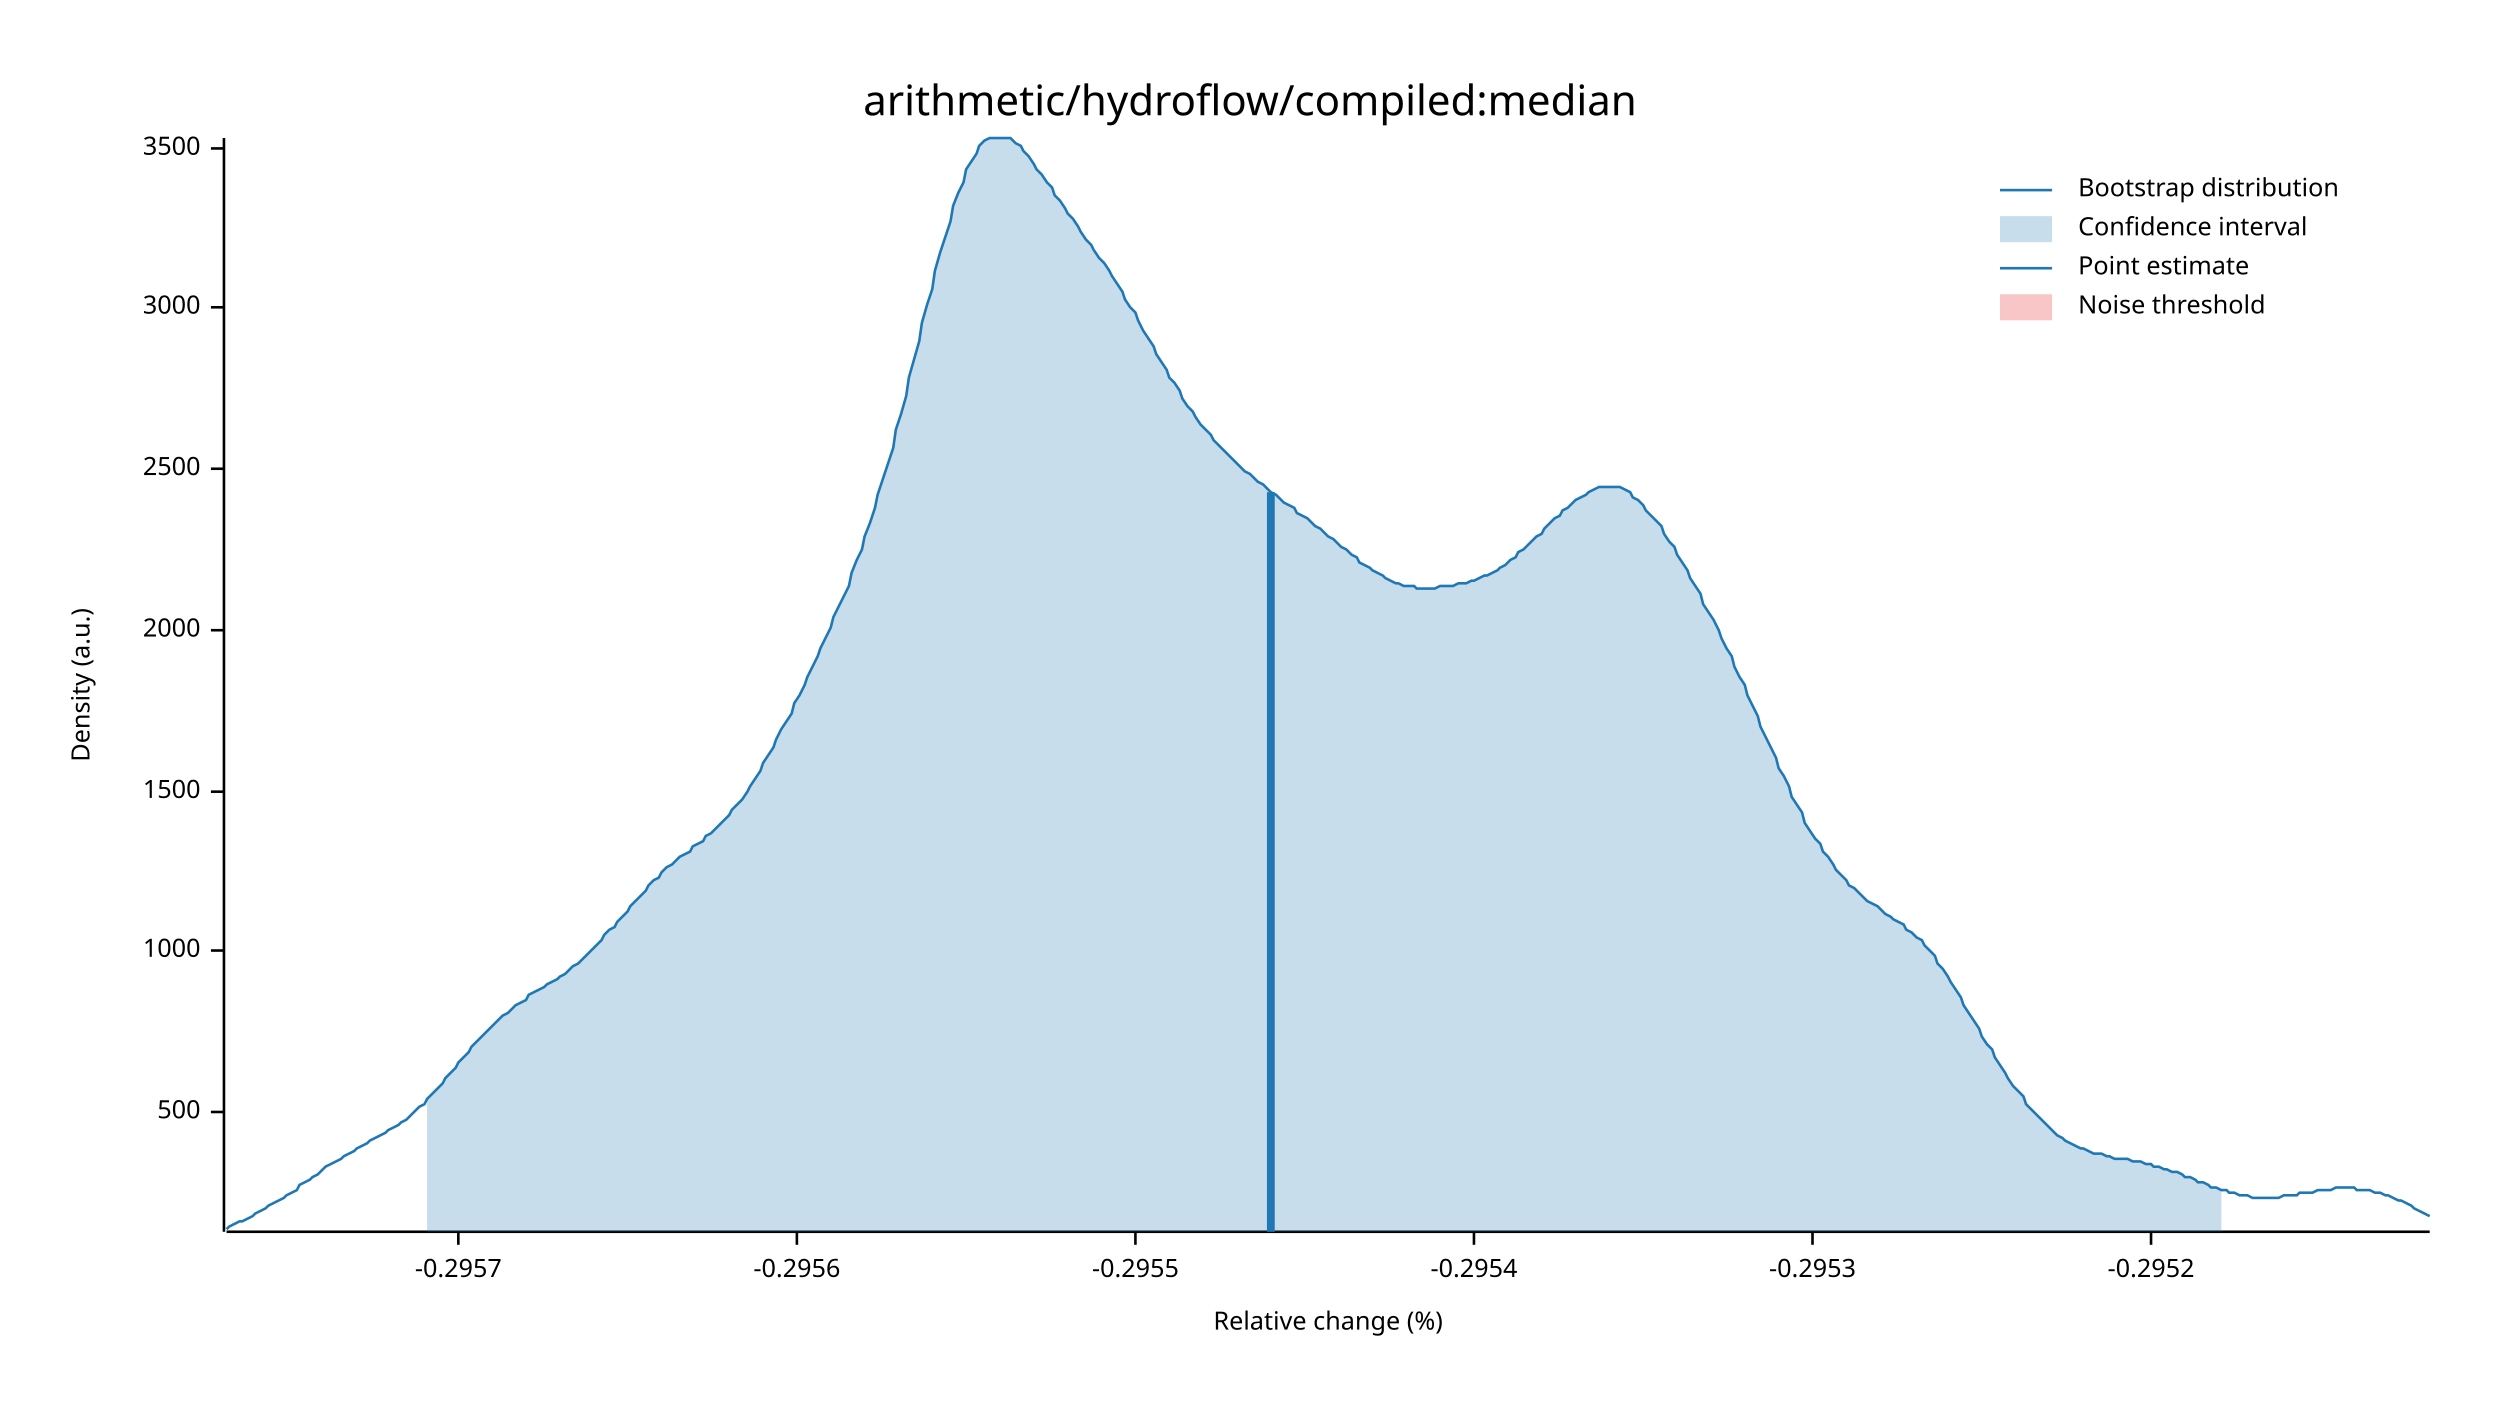
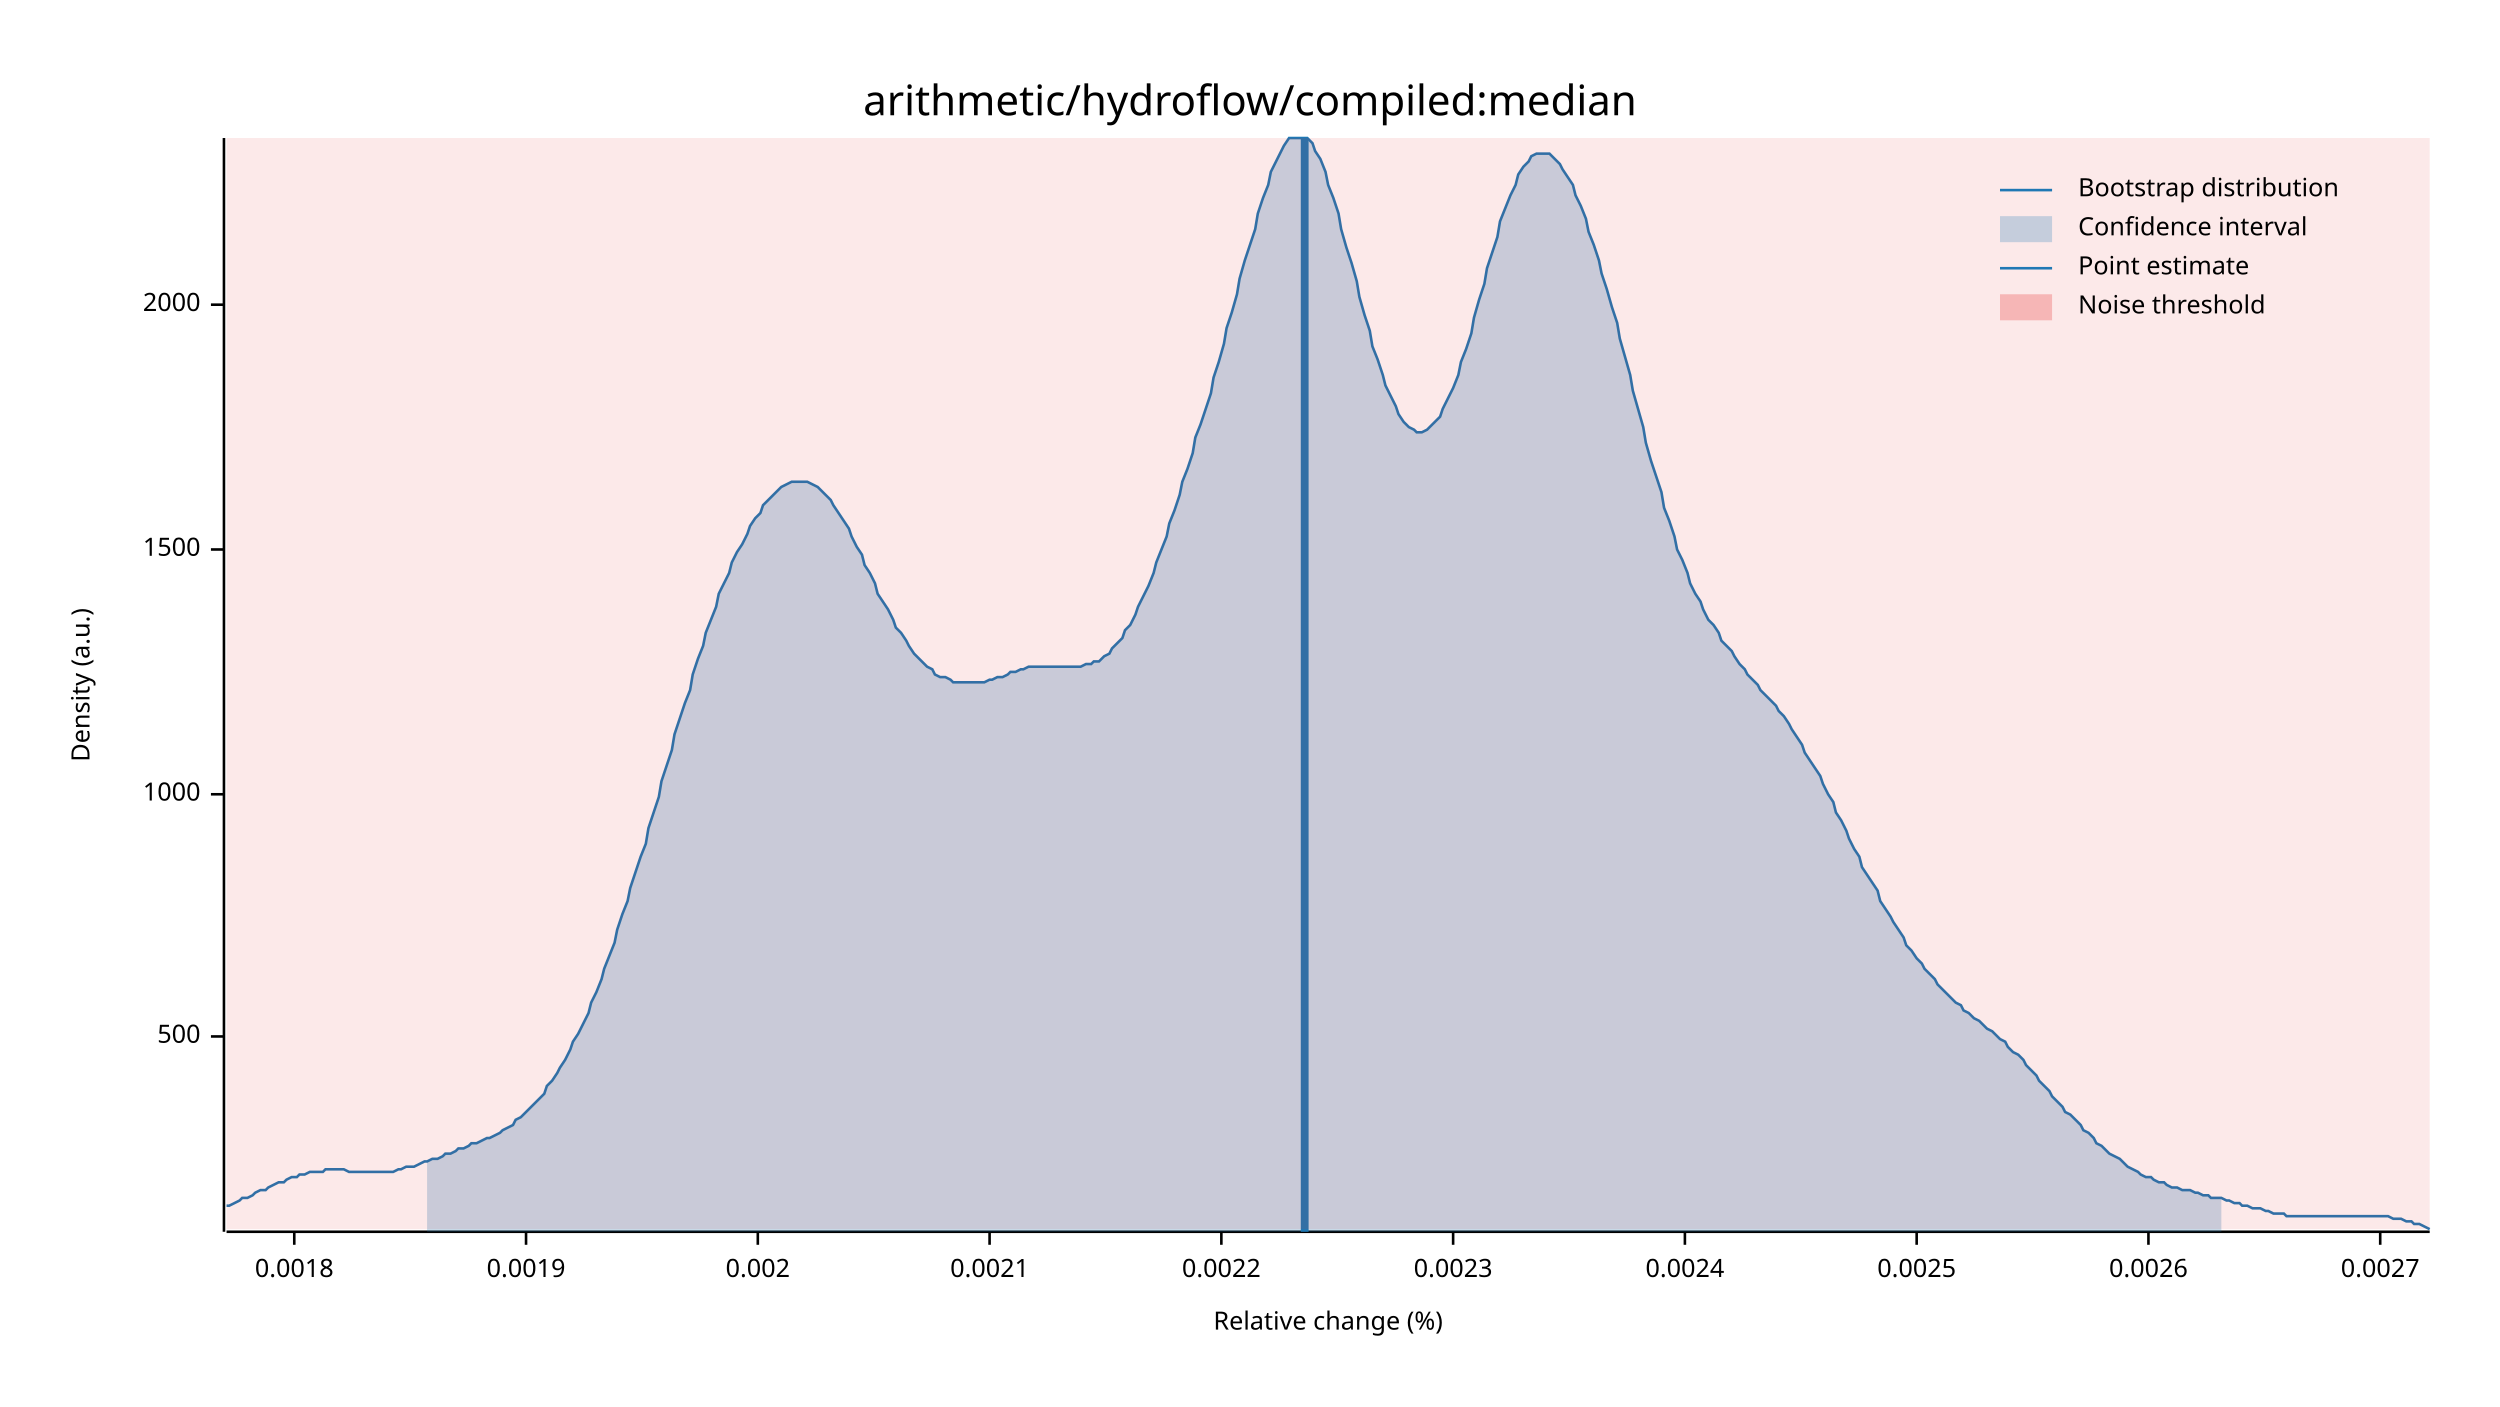
<svg xmlns="http://www.w3.org/2000/svg" width="960" height="540" viewBox="0 0 960 540">
  <text x="480" y="32" dy="0.76em" text-anchor="middle" font-family="sans-serif" font-size="16.129" opacity="1" fill="#000000">
arithmetic/hydroflow/compiled:median
</text>
  <text x="27" y="263" dy="0.76em" text-anchor="middle" font-family="sans-serif" font-size="9.677" opacity="1" fill="#000000" transform="rotate(270, 27, 263)">
Density (a.u.)
</text>
  <text x="510" y="513" dy="-0.5ex" text-anchor="middle" font-family="sans-serif" font-size="9.677" opacity="1" fill="#000000">
Relative change (%)
</text>
  <polyline fill="none" opacity="1" stroke="#000000" stroke-width="1" points="86,53 86,473 " />
-   <text x="77" y="427" dy="0.5ex" text-anchor="end" font-family="sans-serif" font-size="9.677" opacity="1" fill="#000000">
+   <text x="77" y="398" dy="0.5ex" text-anchor="end" font-family="sans-serif" font-size="9.677" opacity="1" fill="#000000">
500
</text>
-   <polyline fill="none" opacity="1" stroke="#000000" stroke-width="1" points="81,427 86,427 " />
-   <text x="77" y="365" dy="0.5ex" text-anchor="end" font-family="sans-serif" font-size="9.677" opacity="1" fill="#000000">
+   <polyline fill="none" opacity="1" stroke="#000000" stroke-width="1" points="81,398 86,398 " />
+   <text x="77" y="305" dy="0.5ex" text-anchor="end" font-family="sans-serif" font-size="9.677" opacity="1" fill="#000000">
1000
</text>
-   <polyline fill="none" opacity="1" stroke="#000000" stroke-width="1" points="81,365 86,365 " />
-   <text x="77" y="304" dy="0.5ex" text-anchor="end" font-family="sans-serif" font-size="9.677" opacity="1" fill="#000000">
+   <polyline fill="none" opacity="1" stroke="#000000" stroke-width="1" points="81,305 86,305 " />
+   <text x="77" y="211" dy="0.5ex" text-anchor="end" font-family="sans-serif" font-size="9.677" opacity="1" fill="#000000">
1500
</text>
-   <polyline fill="none" opacity="1" stroke="#000000" stroke-width="1" points="81,304 86,304 " />
-   <text x="77" y="242" dy="0.5ex" text-anchor="end" font-family="sans-serif" font-size="9.677" opacity="1" fill="#000000">
+   <polyline fill="none" opacity="1" stroke="#000000" stroke-width="1" points="81,211 86,211 " />
+   <text x="77" y="117" dy="0.5ex" text-anchor="end" font-family="sans-serif" font-size="9.677" opacity="1" fill="#000000">
2000
</text>
-   <polyline fill="none" opacity="1" stroke="#000000" stroke-width="1" points="81,242 86,242 " />
-   <text x="77" y="180" dy="0.5ex" text-anchor="end" font-family="sans-serif" font-size="9.677" opacity="1" fill="#000000">
- 2500
+   <polyline fill="none" opacity="1" stroke="#000000" stroke-width="1" points="81,117 86,117 " />
+   <polyline fill="none" opacity="1" stroke="#000000" stroke-width="1" points="87,473 933,473 " />
+   <text x="113" y="483" dy="0.76em" text-anchor="middle" font-family="sans-serif" font-size="9.677" opacity="1" fill="#000000">
+ 0.0018
</text>
-   <polyline fill="none" opacity="1" stroke="#000000" stroke-width="1" points="81,180 86,180 " />
-   <text x="77" y="118" dy="0.5ex" text-anchor="end" font-family="sans-serif" font-size="9.677" opacity="1" fill="#000000">
- 3000
+   <polyline fill="none" opacity="1" stroke="#000000" stroke-width="1" points="113,473 113,478 " />
+   <text x="202" y="483" dy="0.76em" text-anchor="middle" font-family="sans-serif" font-size="9.677" opacity="1" fill="#000000">
+ 0.0019
</text>
-   <polyline fill="none" opacity="1" stroke="#000000" stroke-width="1" points="81,118 86,118 " />
-   <text x="77" y="57" dy="0.5ex" text-anchor="end" font-family="sans-serif" font-size="9.677" opacity="1" fill="#000000">
- 3500
+   <polyline fill="none" opacity="1" stroke="#000000" stroke-width="1" points="202,473 202,478 " />
+   <text x="291" y="483" dy="0.76em" text-anchor="middle" font-family="sans-serif" font-size="9.677" opacity="1" fill="#000000">
+ 0.002
</text>
-   <polyline fill="none" opacity="1" stroke="#000000" stroke-width="1" points="81,57 86,57 " />
-   <polyline fill="none" opacity="1" stroke="#000000" stroke-width="1" points="87,473 933,473 " />
-   <text x="176" y="483" dy="0.76em" text-anchor="middle" font-family="sans-serif" font-size="9.677" opacity="1" fill="#000000">
- -0.2957
+   <polyline fill="none" opacity="1" stroke="#000000" stroke-width="1" points="291,473 291,478 " />
+   <text x="380" y="483" dy="0.76em" text-anchor="middle" font-family="sans-serif" font-size="9.677" opacity="1" fill="#000000">
+ 0.0021
</text>
-   <polyline fill="none" opacity="1" stroke="#000000" stroke-width="1" points="176,473 176,478 " />
-   <text x="306" y="483" dy="0.76em" text-anchor="middle" font-family="sans-serif" font-size="9.677" opacity="1" fill="#000000">
- -0.2956
+   <polyline fill="none" opacity="1" stroke="#000000" stroke-width="1" points="380,473 380,478 " />
+   <text x="469" y="483" dy="0.76em" text-anchor="middle" font-family="sans-serif" font-size="9.677" opacity="1" fill="#000000">
+ 0.0022
</text>
-   <polyline fill="none" opacity="1" stroke="#000000" stroke-width="1" points="306,473 306,478 " />
-   <text x="436" y="483" dy="0.76em" text-anchor="middle" font-family="sans-serif" font-size="9.677" opacity="1" fill="#000000">
- -0.2955
+   <polyline fill="none" opacity="1" stroke="#000000" stroke-width="1" points="469,473 469,478 " />
+   <text x="558" y="483" dy="0.76em" text-anchor="middle" font-family="sans-serif" font-size="9.677" opacity="1" fill="#000000">
+ 0.0023
</text>
-   <polyline fill="none" opacity="1" stroke="#000000" stroke-width="1" points="436,473 436,478 " />
-   <text x="566" y="483" dy="0.76em" text-anchor="middle" font-family="sans-serif" font-size="9.677" opacity="1" fill="#000000">
- -0.2954
+   <polyline fill="none" opacity="1" stroke="#000000" stroke-width="1" points="558,473 558,478 " />
+   <text x="647" y="483" dy="0.76em" text-anchor="middle" font-family="sans-serif" font-size="9.677" opacity="1" fill="#000000">
+ 0.0024
</text>
-   <polyline fill="none" opacity="1" stroke="#000000" stroke-width="1" points="566,473 566,478 " />
-   <text x="696" y="483" dy="0.76em" text-anchor="middle" font-family="sans-serif" font-size="9.677" opacity="1" fill="#000000">
- -0.2953
+   <polyline fill="none" opacity="1" stroke="#000000" stroke-width="1" points="647,473 647,478 " />
+   <text x="736" y="483" dy="0.76em" text-anchor="middle" font-family="sans-serif" font-size="9.677" opacity="1" fill="#000000">
+ 0.0025
</text>
-   <polyline fill="none" opacity="1" stroke="#000000" stroke-width="1" points="696,473 696,478 " />
-   <text x="826" y="483" dy="0.76em" text-anchor="middle" font-family="sans-serif" font-size="9.677" opacity="1" fill="#000000">
- -0.2952
+   <polyline fill="none" opacity="1" stroke="#000000" stroke-width="1" points="736,473 736,478 " />
+   <text x="825" y="483" dy="0.76em" text-anchor="middle" font-family="sans-serif" font-size="9.677" opacity="1" fill="#000000">
+ 0.0026
</text>
-   <polyline fill="none" opacity="1" stroke="#000000" stroke-width="1" points="826,473 826,478 " />
-   <polyline fill="none" opacity="1" stroke="#1F78B4" stroke-width="1" points="87,472 88,471 90,470 92,469 93,469 95,468 97,467 98,466 100,465 102,464 103,463 105,462 107,461 109,460 110,459 112,458 114,457 115,455 117,454 119,453 120,452 122,451 124,449 125,448 127,447 129,446 131,445 132,444 134,443 136,442 137,441 139,440 141,439 142,438 144,437 146,436 148,435 149,434 151,433 153,432 154,431 156,430 158,428 159,427 161,425 163,424 164,422 166,420 168,418 170,416 171,414 173,412 175,410 176,408 178,406 180,404 181,402 183,400 185,398 187,396 188,395 190,393 192,391 193,390 195,389 197,387 198,386 200,385 202,384 203,382 205,381 207,380 209,379 210,378 212,377 214,376 215,375 217,374 219,372 220,371 222,370 224,368 226,366 227,365 229,363 231,361 232,359 234,357 236,356 237,354 239,352 241,350 242,348 244,346 246,344 248,342 249,340 251,338 253,337 254,335 256,333 258,332 259,331 261,329 263,328 265,327 266,325 268,324 270,323 271,321 273,320 275,318 276,317 278,315 280,313 281,311 283,309 285,307 287,304 288,302 290,299 292,296 293,293 295,290 297,287 298,284 300,280 302,277 304,274 305,270 307,267 309,263 310,260 312,256 314,252 315,249 317,245 319,241 320,237 322,233 324,229 326,225 327,220 329,215 331,211 332,206 334,201 336,195 337,190 339,184 341,178 343,172 344,165 346,159 348,152 349,145 351,138 353,131 354,124 356,117 358,111 359,104 361,97 363,91 365,85 366,79 368,74 370,70 371,65 373,62 375,59 376,56 378,54 380,53 381,53 383,53 385,53 387,53 388,53 390,55 392,56 393,58 395,60 397,63 398,65 400,67 402,70 404,72 405,75 407,77 409,80 410,82 412,84 414,87 415,89 417,92 419,94 420,96 422,99 424,101 426,104 427,106 429,109 431,112 432,115 434,118 436,120 437,123 439,127 441,130 443,133 444,136 446,139 448,142 449,145 451,147 453,150 454,153 456,156 458,158 459,160 461,163 463,165 465,167 466,169 468,171 470,173 471,174 473,176 475,178 476,179 478,181 480,182 482,184 483,185 485,186 487,188 488,189 490,190 492,192 493,193 495,194 497,195 498,197 500,198 502,199 504,201 505,202 507,203 509,205 510,206 512,207 514,209 515,210 517,211 519,213 521,214 522,216 524,217 526,218 527,219 529,220 531,221 532,222 534,223 536,224 537,224 539,225 541,225 543,225 544,226 546,226 548,226 549,226 551,226 553,225 554,225 556,225 558,225 560,224 561,224 563,224 565,223 566,223 568,222 570,221 571,221 573,220 575,219 576,218 578,217 580,215 582,214 583,212 585,211 587,209 588,208 590,206 592,205 593,203 595,201 597,199 599,198 600,196 602,195 604,193 605,192 607,191 609,190 610,189 612,188 614,187 615,187 617,187 619,187 621,187 622,187 624,188 626,189 627,191 629,192 631,194 632,196 634,198 636,200 638,202 639,205 641,208 643,210 644,213 646,216 648,219 649,222 651,225 653,228 654,232 656,235 658,238 660,242 661,245 663,249 665,252 666,256 668,260 670,263 671,267 673,271 675,275 676,279 678,283 680,287 682,291 683,295 685,298 687,302 688,306 690,309 692,312 693,316 695,319 697,322 699,324 700,327 702,329 704,332 705,334 707,336 709,338 710,340 712,341 714,343 715,344 717,346 719,347 721,348 722,349 724,351 726,352 727,353 729,354 731,355 732,357 734,358 736,360 738,361 739,363 741,365 743,367 744,370 746,372 748,375 749,377 751,380 753,383 754,386 756,389 758,392 760,395 761,398 763,401 765,403 766,406 768,409 770,412 771,414 773,417 775,419 777,421 778,424 780,426 782,428 783,429 785,431 787,433 788,434 790,436 792,437 793,438 795,439 797,440 799,441 800,441 802,442 804,443 805,443 807,443 809,444 810,444 812,445 814,445 816,445 817,445 819,446 821,446 822,446 824,447 826,447 827,448 829,448 831,449 832,449 834,450 836,450 838,451 839,452 841,452 843,453 844,454 846,454 848,455 849,456 851,456 853,457 855,457 856,458 858,458 860,459 861,459 863,459 865,460 866,460 868,460 870,460 871,460 873,460 875,460 877,459 878,459 880,459 882,459 883,458 885,458 887,458 888,458 890,457 892,457 894,457 895,457 897,456 899,456 900,456 902,456 904,456 905,457 907,457 909,457 910,457 912,458 914,458 916,459 917,459 919,460 921,461 922,461 924,462 926,463 927,464 929,465 931,466 933,467 " />
-   <polygon opacity="0.25" fill="#1F78B4" points="164,422 166,420 168,418 170,416 171,414 173,412 175,410 176,408 178,406 180,404 181,402 183,400 185,398 187,396 188,395 190,393 192,391 193,390 195,389 197,387 198,386 200,385 202,384 203,382 205,381 207,380 209,379 210,378 212,377 214,376 215,375 217,374 219,372 220,371 222,370 224,368 226,366 227,365 229,363 231,361 232,359 234,357 236,356 237,354 239,352 241,350 242,348 244,346 246,344 248,342 249,340 251,338 253,337 254,335 256,333 258,332 259,331 261,329 263,328 265,327 266,325 268,324 270,323 271,321 273,320 275,318 276,317 278,315 280,313 281,311 283,309 285,307 287,304 288,302 290,299 292,296 293,293 295,290 297,287 298,284 300,280 302,277 304,274 305,270 307,267 309,263 310,260 312,256 314,252 315,249 317,245 319,241 320,237 322,233 324,229 326,225 327,220 329,215 331,211 332,206 334,201 336,195 337,190 339,184 341,178 343,172 344,165 346,159 348,152 349,145 351,138 353,131 354,124 356,117 358,111 359,104 361,97 363,91 365,85 366,79 368,74 370,70 371,65 373,62 375,59 376,56 378,54 380,53 381,53 383,53 385,53 387,53 388,53 390,55 392,56 393,58 395,60 397,63 398,65 400,67 402,70 404,72 405,75 407,77 409,80 410,82 412,84 414,87 415,89 417,92 419,94 420,96 422,99 424,101 426,104 427,106 429,109 431,112 432,115 434,118 436,120 437,123 439,127 441,130 443,133 444,136 446,139 448,142 449,145 451,147 453,150 454,153 456,156 458,158 459,160 461,163 463,165 465,167 466,169 468,171 470,173 471,174 473,176 475,178 476,179 478,181 480,182 482,184 483,185 485,186 487,188 488,189 490,190 492,192 493,193 495,194 497,195 498,197 500,198 502,199 504,201 505,202 507,203 509,205 510,206 512,207 514,209 515,210 517,211 519,213 521,214 522,216 524,217 526,218 527,219 529,220 531,221 532,222 534,223 536,224 537,224 539,225 541,225 543,225 544,226 546,226 548,226 549,226 551,226 553,225 554,225 556,225 558,225 560,224 561,224 563,224 565,223 566,223 568,222 570,221 571,221 573,220 575,219 576,218 578,217 580,215 582,214 583,212 585,211 587,209 588,208 590,206 592,205 593,203 595,201 597,199 599,198 600,196 602,195 604,193 605,192 607,191 609,190 610,189 612,188 614,187 615,187 617,187 619,187 621,187 622,187 624,188 626,189 627,191 629,192 631,194 632,196 634,198 636,200 638,202 639,205 641,208 643,210 644,213 646,216 648,219 649,222 651,225 653,228 654,232 656,235 658,238 660,242 661,245 663,249 665,252 666,256 668,260 670,263 671,267 673,271 675,275 676,279 678,283 680,287 682,291 683,295 685,298 687,302 688,306 690,309 692,312 693,316 695,319 697,322 699,324 700,327 702,329 704,332 705,334 707,336 709,338 710,340 712,341 714,343 715,344 717,346 719,347 721,348 722,349 724,351 726,352 727,353 729,354 731,355 732,357 734,358 736,360 738,361 739,363 741,365 743,367 744,370 746,372 748,375 749,377 751,380 753,383 754,386 756,389 758,392 760,395 761,398 763,401 765,403 766,406 768,409 770,412 771,414 773,417 775,419 777,421 778,424 780,426 782,428 783,429 785,431 787,433 788,434 790,436 792,437 793,438 795,439 797,440 799,441 800,441 802,442 804,443 805,443 807,443 809,444 810,444 812,445 814,445 816,445 817,445 819,446 821,446 822,446 824,447 826,447 827,448 829,448 831,449 832,449 834,450 836,450 838,451 839,452 841,452 843,453 844,454 846,454 848,455 849,456 851,456 853,457 853,473 164,473 " />
-   <polyline fill="none" opacity="1" stroke="#1F78B4" stroke-width="3" points="488,473 488,189 " />
-   <rect x="510" y="53" width="0" height="419" opacity="0.1" fill="#E31A1C" stroke="none" />
+   <polyline fill="none" opacity="1" stroke="#000000" stroke-width="1" points="825,473 825,478 " />
+   <text x="914" y="483" dy="0.76em" text-anchor="middle" font-family="sans-serif" font-size="9.677" opacity="1" fill="#000000">
+ 0.0027
+ </text>
+   <polyline fill="none" opacity="1" stroke="#000000" stroke-width="1" points="914,473 914,478 " />
+   <polyline fill="none" opacity="1" stroke="#1F78B4" stroke-width="1" points="87,463 88,463 90,462 92,461 93,460 95,460 97,459 98,458 100,457 102,457 103,456 105,455 107,454 109,454 110,453 112,452 114,452 115,451 117,451 119,450 120,450 122,450 124,450 125,449 127,449 129,449 131,449 132,449 134,450 136,450 137,450 139,450 141,450 142,450 144,450 146,450 148,450 149,450 151,450 153,449 154,449 156,448 158,448 159,448 161,447 163,446 164,446 166,445 168,445 170,444 171,443 173,443 175,442 176,441 178,441 180,440 181,439 183,439 185,438 187,437 188,437 190,436 192,435 193,434 195,433 197,432 198,430 200,429 202,427 203,426 205,424 207,422 209,420 210,417 212,415 214,412 215,410 217,407 219,403 220,400 222,397 224,393 226,389 227,385 229,381 231,376 232,372 234,367 236,362 237,357 239,351 241,346 242,341 244,335 246,329 248,324 249,318 251,312 253,306 254,300 256,294 258,288 259,282 261,276 263,270 265,265 266,259 268,253 270,248 271,243 273,238 275,233 276,228 278,224 280,220 281,216 283,212 285,209 287,205 288,202 290,199 292,197 293,194 295,192 297,190 298,189 300,187 302,186 304,185 305,185 307,185 309,185 310,185 312,186 314,187 315,188 317,190 319,192 320,194 322,197 324,200 326,203 327,206 329,210 331,213 332,217 334,220 336,224 337,228 339,231 341,234 343,238 344,241 346,243 348,246 349,248 351,251 353,253 354,254 356,256 358,257 359,259 361,260 363,260 365,261 366,262 368,262 370,262 371,262 373,262 375,262 376,262 378,262 380,261 381,261 383,260 385,260 387,259 388,258 390,258 392,257 393,257 395,256 397,256 398,256 400,256 402,256 404,256 405,256 407,256 409,256 410,256 412,256 414,256 415,256 417,255 419,255 420,254 422,254 424,252 426,251 427,249 429,247 431,245 432,242 434,240 436,236 437,233 439,229 441,225 443,220 444,216 446,211 448,206 449,201 451,196 453,190 454,185 456,180 458,174 459,168 461,163 463,157 465,151 466,145 468,139 470,132 471,126 473,120 475,113 476,107 478,100 480,94 482,88 483,82 485,76 487,71 488,66 490,62 492,58 493,56 495,53 497,53 498,53 500,53 502,53 504,55 505,58 507,61 509,66 510,71 512,76 514,82 515,88 517,95 519,101 521,108 522,114 524,121 526,127 527,133 529,138 531,144 532,148 534,152 536,156 537,159 539,162 541,164 543,165 544,166 546,166 548,165 549,164 551,162 553,160 554,157 556,153 558,149 560,144 561,139 563,134 565,128 566,122 568,115 570,109 571,103 573,97 575,91 576,85 578,80 580,75 582,71 583,67 585,64 587,62 588,60 590,59 592,59 593,59 595,59 597,61 599,63 600,65 602,68 604,71 605,75 607,79 609,84 610,89 612,94 614,100 615,105 617,111 619,118 621,124 622,130 624,137 626,144 627,150 629,157 631,164 632,170 634,177 636,183 638,189 639,195 641,200 643,206 644,211 646,215 648,220 649,224 651,228 653,231 654,234 656,238 658,240 660,243 661,246 663,248 665,250 666,252 668,255 670,257 671,259 673,261 675,263 676,265 678,267 680,269 682,271 683,273 685,275 687,278 688,280 690,283 692,286 693,289 695,292 697,295 699,298 700,301 702,305 704,308 705,312 707,315 709,319 710,322 712,326 714,329 715,333 717,336 719,339 721,342 722,346 724,349 726,352 727,354 729,357 731,360 732,363 734,365 736,368 738,370 739,372 741,374 743,376 744,378 746,380 748,382 749,383 751,385 753,386 754,388 756,389 758,391 760,392 761,393 763,395 765,396 766,397 768,399 770,400 771,402 773,404 775,405 777,407 778,409 780,411 782,413 783,415 785,417 787,419 788,421 790,423 792,425 793,427 795,428 797,430 799,432 800,434 802,435 804,437 805,439 807,440 809,442 810,443 812,444 814,445 816,447 817,448 819,449 821,450 822,451 824,452 826,452 827,453 829,454 831,454 832,455 834,456 836,456 838,457 839,457 841,457 843,458 844,458 846,459 848,459 849,460 851,460 853,460 855,461 856,461 858,462 860,462 861,463 863,463 865,464 866,464 868,464 870,465 871,465 873,466 875,466 877,466 878,467 880,467 882,467 883,467 885,467 887,467 888,467 890,467 892,467 894,467 895,467 897,467 899,467 900,467 902,467 904,467 905,467 907,467 909,467 910,467 912,467 914,467 916,467 917,467 919,468 921,468 922,468 924,469 926,469 927,470 929,470 931,471 933,472 " />
+   <polygon opacity="0.25" fill="#1F78B4" points="164,446 166,445 168,445 170,444 171,443 173,443 175,442 176,441 178,441 180,440 181,439 183,439 185,438 187,437 188,437 190,436 192,435 193,434 195,433 197,432 198,430 200,429 202,427 203,426 205,424 207,422 209,420 210,417 212,415 214,412 215,410 217,407 219,403 220,400 222,397 224,393 226,389 227,385 229,381 231,376 232,372 234,367 236,362 237,357 239,351 241,346 242,341 244,335 246,329 248,324 249,318 251,312 253,306 254,300 256,294 258,288 259,282 261,276 263,270 265,265 266,259 268,253 270,248 271,243 273,238 275,233 276,228 278,224 280,220 281,216 283,212 285,209 287,205 288,202 290,199 292,197 293,194 295,192 297,190 298,189 300,187 302,186 304,185 305,185 307,185 309,185 310,185 312,186 314,187 315,188 317,190 319,192 320,194 322,197 324,200 326,203 327,206 329,210 331,213 332,217 334,220 336,224 337,228 339,231 341,234 343,238 344,241 346,243 348,246 349,248 351,251 353,253 354,254 356,256 358,257 359,259 361,260 363,260 365,261 366,262 368,262 370,262 371,262 373,262 375,262 376,262 378,262 380,261 381,261 383,260 385,260 387,259 388,258 390,258 392,257 393,257 395,256 397,256 398,256 400,256 402,256 404,256 405,256 407,256 409,256 410,256 412,256 414,256 415,256 417,255 419,255 420,254 422,254 424,252 426,251 427,249 429,247 431,245 432,242 434,240 436,236 437,233 439,229 441,225 443,220 444,216 446,211 448,206 449,201 451,196 453,190 454,185 456,180 458,174 459,168 461,163 463,157 465,151 466,145 468,139 470,132 471,126 473,120 475,113 476,107 478,100 480,94 482,88 483,82 485,76 487,71 488,66 490,62 492,58 493,56 495,53 497,53 498,53 500,53 502,53 504,55 505,58 507,61 509,66 510,71 512,76 514,82 515,88 517,95 519,101 521,108 522,114 524,121 526,127 527,133 529,138 531,144 532,148 534,152 536,156 537,159 539,162 541,164 543,165 544,166 546,166 548,165 549,164 551,162 553,160 554,157 556,153 558,149 560,144 561,139 563,134 565,128 566,122 568,115 570,109 571,103 573,97 575,91 576,85 578,80 580,75 582,71 583,67 585,64 587,62 588,60 590,59 592,59 593,59 595,59 597,61 599,63 600,65 602,68 604,71 605,75 607,79 609,84 610,89 612,94 614,100 615,105 617,111 619,118 621,124 622,130 624,137 626,144 627,150 629,157 631,164 632,170 634,177 636,183 638,189 639,195 641,200 643,206 644,211 646,215 648,220 649,224 651,228 653,231 654,234 656,238 658,240 660,243 661,246 663,248 665,250 666,252 668,255 670,257 671,259 673,261 675,263 676,265 678,267 680,269 682,271 683,273 685,275 687,278 688,280 690,283 692,286 693,289 695,292 697,295 699,298 700,301 702,305 704,308 705,312 707,315 709,319 710,322 712,326 714,329 715,333 717,336 719,339 721,342 722,346 724,349 726,352 727,354 729,357 731,360 732,363 734,365 736,368 738,370 739,372 741,374 743,376 744,378 746,380 748,382 749,383 751,385 753,386 754,388 756,389 758,391 760,392 761,393 763,395 765,396 766,397 768,399 770,400 771,402 773,404 775,405 777,407 778,409 780,411 782,413 783,415 785,417 787,419 788,421 790,423 792,425 793,427 795,428 797,430 799,432 800,434 802,435 804,437 805,439 807,440 809,442 810,443 812,444 814,445 816,447 817,448 819,449 821,450 822,451 824,452 826,452 827,453 829,454 831,454 832,455 834,456 836,456 838,457 839,457 841,457 843,458 844,458 846,459 848,459 849,460 851,460 853,460 853,473 164,473 " />
+   <polyline fill="none" opacity="1" stroke="#1F78B4" stroke-width="3" points="501,473 501,53 " />
+   <rect x="87" y="53" width="846" height="419" opacity="0.1" fill="#E31A1C" stroke="none" />
  <text x="798" y="68" dy="0.76em" text-anchor="start" font-family="sans-serif" font-size="9.677" opacity="1" fill="#000000">
Bootstrap distribution
</text>
  <text x="798" y="83" dy="0.76em" text-anchor="start" font-family="sans-serif" font-size="9.677" opacity="1" fill="#000000">
Confidence interval
</text>
  <text x="798" y="98" dy="0.76em" text-anchor="start" font-family="sans-serif" font-size="9.677" opacity="1" fill="#000000">
Point estimate
</text>
  <text x="798" y="113" dy="0.76em" text-anchor="start" font-family="sans-serif" font-size="9.677" opacity="1" fill="#000000">
Noise threshold
</text>
  <polyline fill="none" opacity="1" stroke="#1F78B4" stroke-width="1" points="768,73 788,73 " />
  <rect x="768" y="83" width="20" height="10" opacity="0.25" fill="#1F78B4" stroke="none" />
  <polyline fill="none" opacity="1" stroke="#1F78B4" stroke-width="1" points="768,103 788,103 " />
  <rect x="768" y="113" width="20" height="10" opacity="0.25" fill="#E31A1C" stroke="none" />
</svg>
